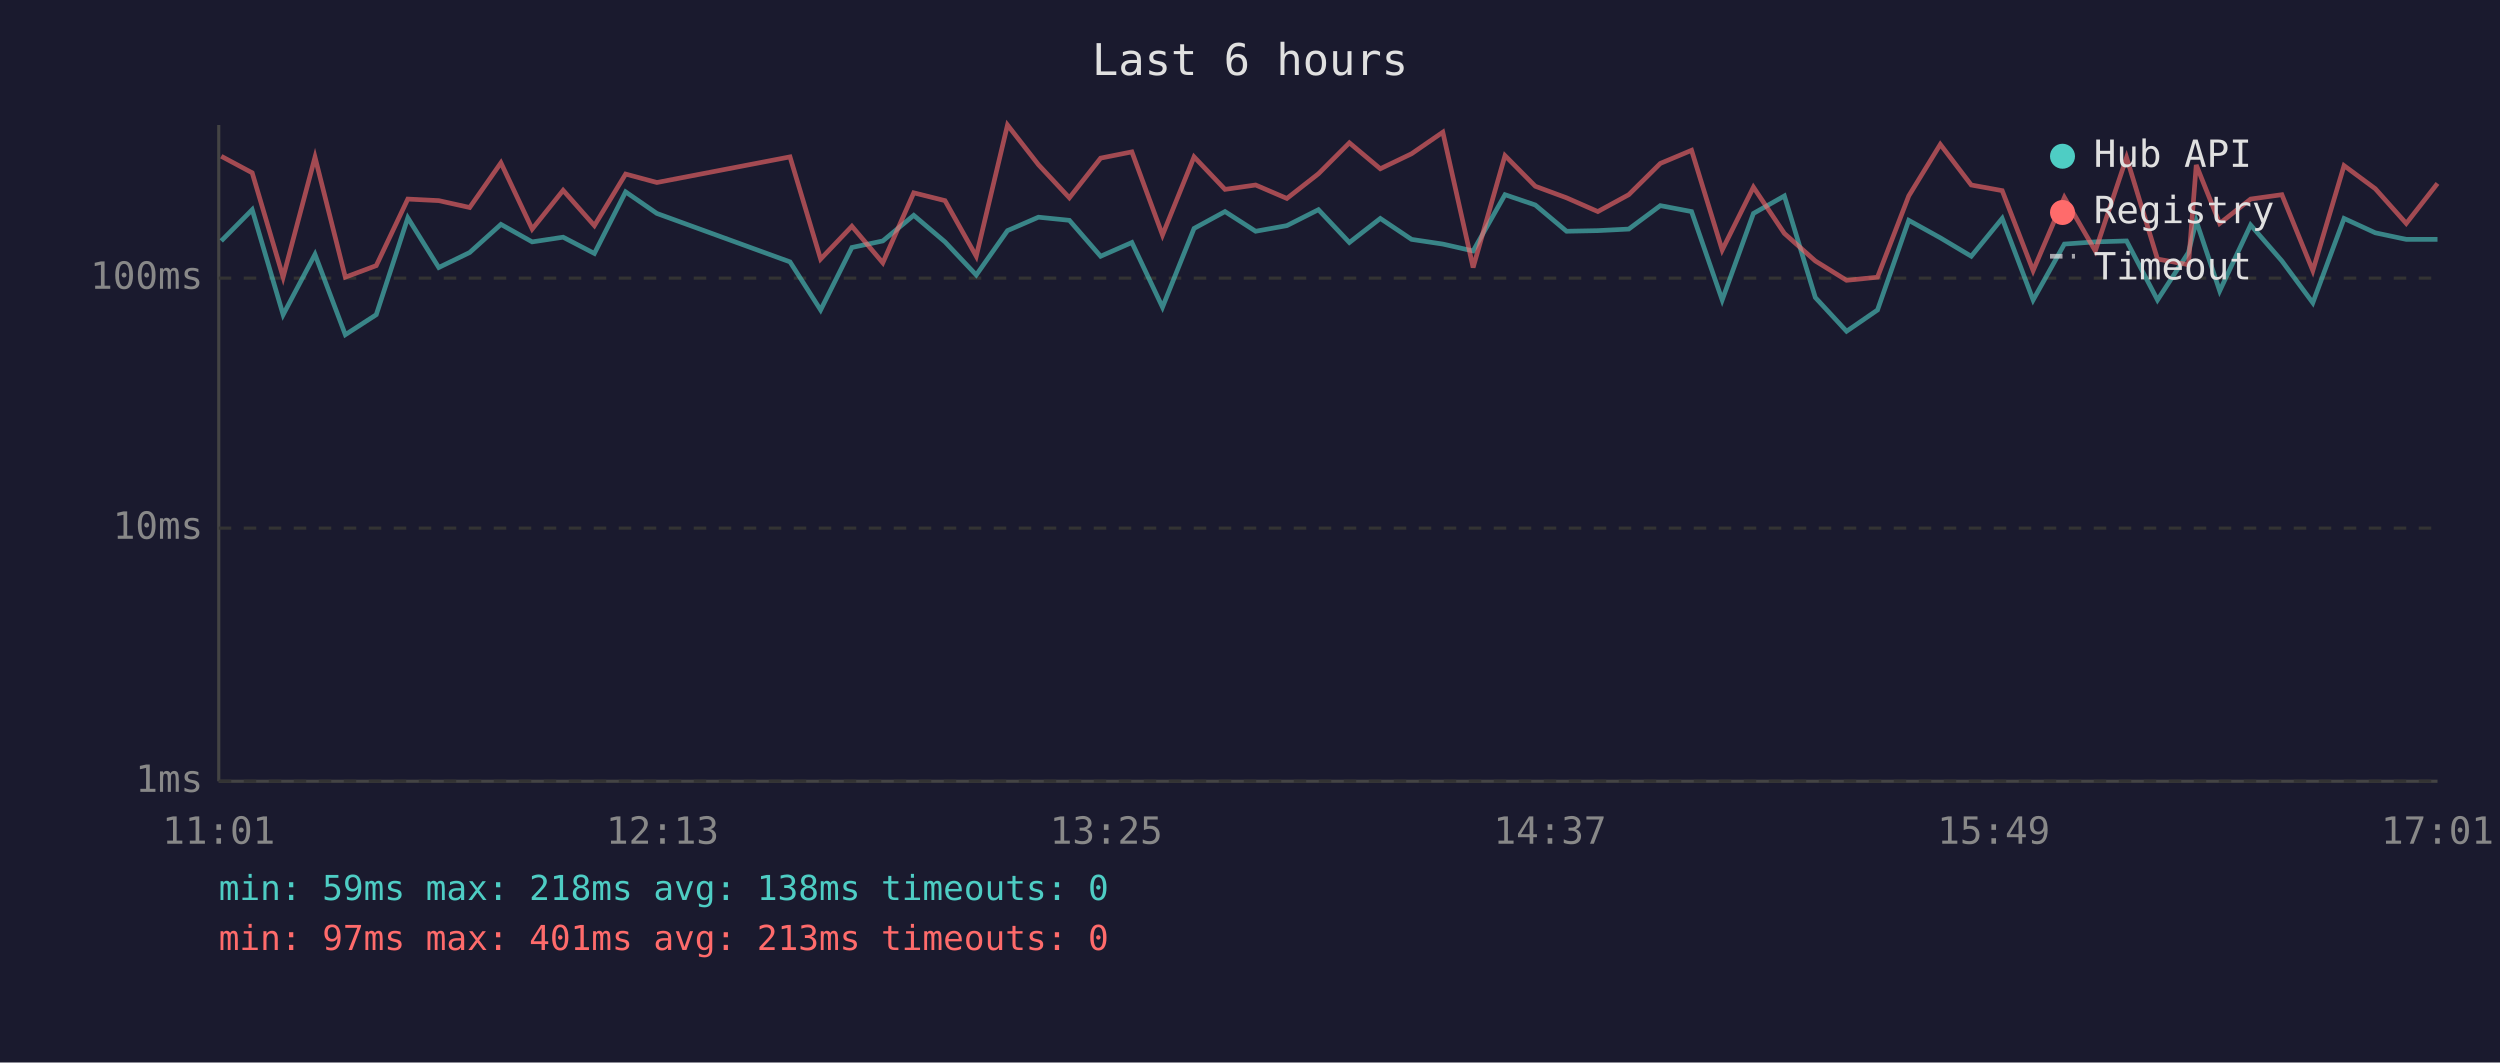
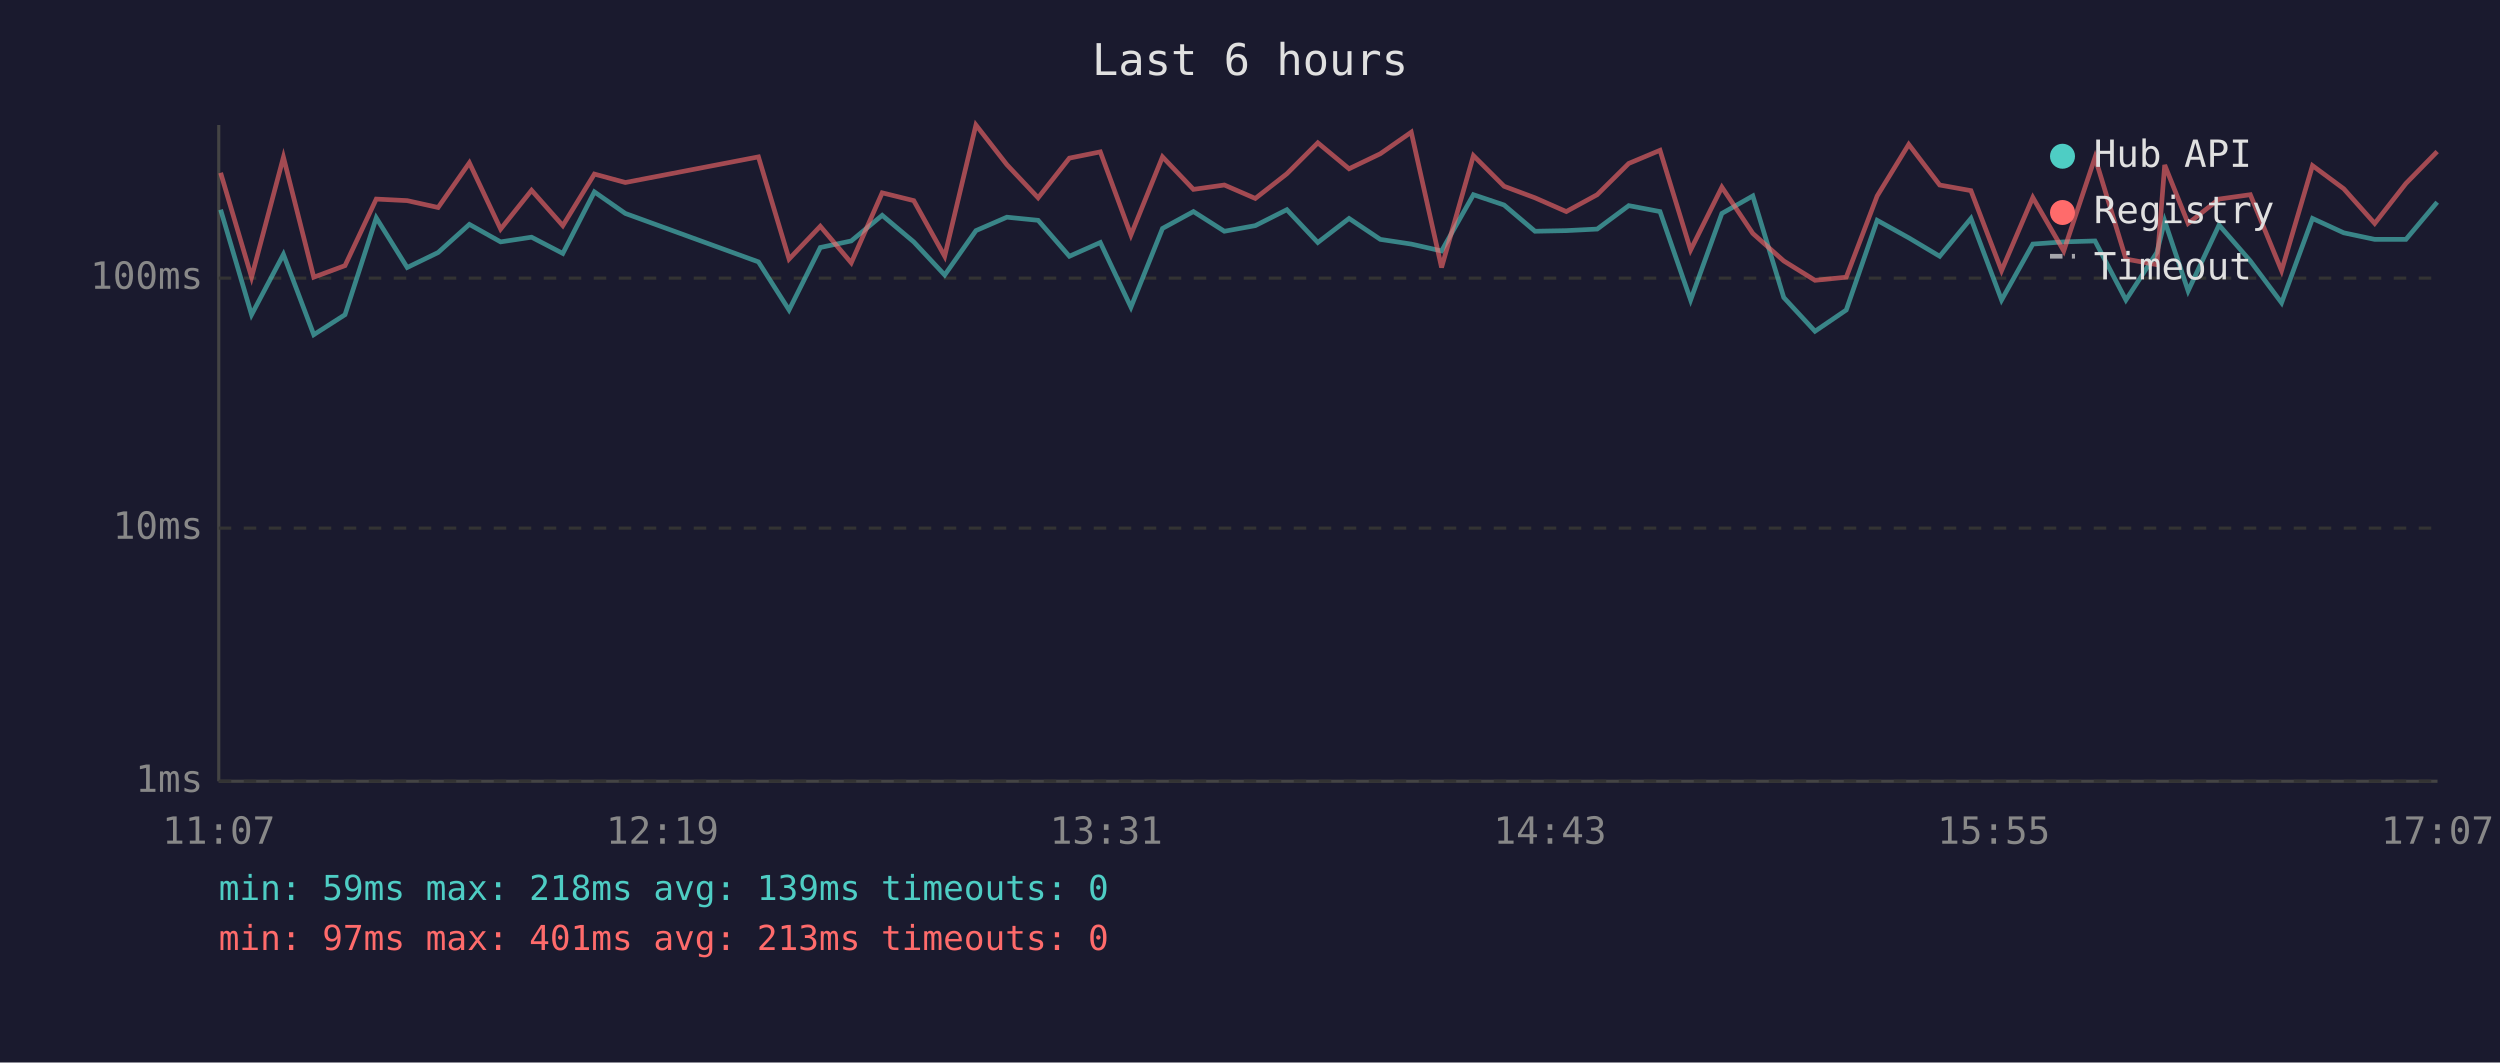
<svg xmlns="http://www.w3.org/2000/svg" viewBox="0 0 800 340" font-family="monospace" font-size="12">
  <rect width="800" height="340" fill="#1a1a2e" />
  <text x="400" y="24" fill="#e0e0e0" font-size="14" text-anchor="middle">Last 6 hours</text>
  <line x1="70" y1="40" x2="70" y2="250" stroke="#444" stroke-width="1" />
  <line x1="70" y1="250" x2="780" y2="250" stroke="#444" stroke-width="1" />
  <line x1="70" y1="250" x2="780" y2="250" stroke="#333" stroke-width="1" stroke-dasharray="4" />
  <text x="65" y="250" fill="#888" text-anchor="end" dominant-baseline="middle">1ms</text>
  <line x1="70" y1="169" x2="780" y2="169" stroke="#333" stroke-width="1" stroke-dasharray="4" />
  <text x="65" y="169" fill="#888" text-anchor="end" dominant-baseline="middle">10ms</text>
  <line x1="70" y1="89" x2="780" y2="89" stroke="#333" stroke-width="1" stroke-dasharray="4" />
  <text x="65" y="89" fill="#888" text-anchor="end" dominant-baseline="middle">100ms</text>
-   <text x="70" y="270" fill="#888" text-anchor="middle">11:01</text>
-   <text x="212" y="270" fill="#888" text-anchor="middle">12:13</text>
-   <text x="354" y="270" fill="#888" text-anchor="middle">13:25</text>
-   <text x="496" y="270" fill="#888" text-anchor="middle">14:37</text>
-   <text x="638" y="270" fill="#888" text-anchor="middle">15:49</text>
-   <text x="780" y="270" fill="#888" text-anchor="middle">17:01</text>
-   <polyline points="70.8,77.1 80.7,67.1 90.6,100.7 100.8,81.4 110.5,107.1 120.4,100.7 130.5,69.7 140.4,85.6 150.3,80.8 160.3,71.8 170.3,77.4 180.2,75.9 190.2,81.1 200.2,61.4 210.2,68.3 252.8,83.8 262.6,99.2 272.6,79.2 282.5,77.1 292.4,68.9 302.4,77.4 312.4,88.0 322.4,73.8 332.3,69.5 342.2,70.5 352.2,82.0 362.2,77.6 372.0,98.3 382.1,73.1 392.0,67.7 401.8,74.0 411.8,72.2 421.9,67.1 431.8,77.6 441.7,69.9 451.7,76.6 461.7,78.1 471.4,80.3 481.6,62.3 491.3,65.6 501.3,74.0 511.3,73.8 521.2,73.3 531.3,65.8 541.3,67.7 551.1,96.0 561.1,68.3 571.0,62.7 580.9,95.2 590.9,106.0 600.8,99.2 610.8,70.5 620.9,76.1 630.8,82.0 640.7,69.9 650.6,96.0 660.6,78.1 670.5,77.4 680.5,77.1 690.4,96.0 700.3,80.8 702.8,70.7 710.3,93.1 720.2,72.0 730.2,83.5 740.1,96.9 750.1,69.9 760.1,74.5 770.0,76.6 780.0,76.6" fill="none" stroke="#4ecdc4" stroke-width="1.5" opacity="0.6" />
-   <polyline points="70.8,50.0 80.7,55.3 90.6,88.7 100.8,50.3 110.5,88.7 120.4,85.0 130.5,63.7 140.4,64.2 150.3,66.4 160.3,52.1 170.3,73.3 180.2,60.9 190.2,72.2 200.2,55.7 210.2,58.4 252.8,50.2 262.6,82.9 272.6,72.4 282.5,84.1 292.4,61.7 302.4,64.2 312.4,82.0 322.4,40.0 332.3,52.7 342.2,63.3 352.2,50.6 362.2,48.6 372.0,75.2 382.1,50.2 392.0,60.6 401.8,59.2 411.8,63.5 421.9,55.6 431.8,45.7 441.7,54.0 451.7,49.2 461.7,42.3 471.4,85.6 481.6,49.8 491.3,59.6 501.3,63.3 511.3,67.7 521.2,62.3 531.3,52.3 541.3,48.1 551.1,80.0 561.1,59.9 571.0,74.7 580.9,83.5 590.9,89.7 600.8,88.7 610.8,62.7 620.9,46.2 630.8,59.2 640.7,61.0 650.6,86.6 660.6,63.2 670.5,80.3 680.5,50.4 690.4,82.9 700.3,84.7 702.8,52.8 710.3,71.5 720.2,63.7 730.2,62.3 740.1,86.6 750.1,53.0 760.1,60.4 770.0,71.5 780.0,58.7" fill="none" stroke="#ff6b6b" stroke-width="1.5" opacity="0.6" />
+   <text x="70" y="270" fill="#888" text-anchor="middle">11:07</text>
+   <text x="212" y="270" fill="#888" text-anchor="middle">12:19</text>
+   <text x="354" y="270" fill="#888" text-anchor="middle">13:31</text>
+   <text x="496" y="270" fill="#888" text-anchor="middle">14:43</text>
+   <text x="638" y="270" fill="#888" text-anchor="middle">15:55</text>
+   <text x="780" y="270" fill="#888" text-anchor="middle">17:07</text>
+   <polyline points="70.6,67.1 80.5,100.7 90.7,81.4 100.4,107.1 110.4,100.7 120.4,69.7 130.3,85.6 140.2,80.8 150.2,71.8 160.2,77.4 170.1,75.9 180.1,81.1 190.2,61.4 200.1,68.3 242.7,83.8 252.5,99.2 262.5,79.2 272.4,77.1 282.3,68.9 292.4,77.4 302.3,88.0 312.3,73.8 322.2,69.5 332.2,70.5 342.2,82.0 352.1,77.6 361.9,98.3 372.0,73.1 381.9,67.7 391.8,74.0 401.7,72.2 411.8,67.1 421.7,77.6 431.7,69.9 441.7,76.6 451.6,78.1 461.3,80.3 471.5,62.3 481.3,65.6 491.2,74.0 501.2,73.8 511.1,73.3 521.2,65.8 531.2,67.7 541.0,96.0 551.0,68.3 560.9,62.7 570.8,95.2 580.8,106.0 590.8,99.2 600.7,70.5 610.8,76.1 620.7,82.0 630.7,69.9 640.5,96.0 650.5,78.1 660.4,77.4 670.4,77.1 680.3,96.0 690.2,80.8 692.7,70.7 700.2,93.1 710.1,72.0 720.1,83.5 730.1,96.9 740.0,69.9 750.0,74.5 759.9,76.6 769.9,76.6 779.9,64.7" fill="none" stroke="#4ecdc4" stroke-width="1.5" opacity="0.6" />
+   <polyline points="70.6,55.3 80.5,88.7 90.7,50.3 100.4,88.7 110.4,85.0 120.4,63.7 130.3,64.2 140.2,66.4 150.2,52.1 160.2,73.3 170.1,60.9 180.1,72.2 190.2,55.7 200.1,58.4 242.7,50.2 252.5,82.9 262.5,72.4 272.4,84.1 282.3,61.7 292.4,64.2 302.3,82.0 312.3,40.0 322.2,52.7 332.2,63.3 342.2,50.6 352.1,48.6 361.9,75.2 372.0,50.2 381.9,60.6 391.8,59.2 401.7,63.5 411.8,55.6 421.7,45.7 431.7,54.0 441.7,49.2 451.6,42.3 461.3,85.6 471.5,49.8 481.3,59.6 491.2,63.3 501.2,67.7 511.1,62.3 521.2,52.3 531.2,48.1 541.0,80.0 551.0,59.9 560.9,74.7 570.8,83.5 580.8,89.7 590.8,88.7 600.7,62.7 610.8,46.2 620.7,59.2 630.7,61.0 640.5,86.6 650.5,63.2 660.4,80.3 670.4,50.4 680.3,82.9 690.2,84.7 692.7,52.8 700.2,71.5 710.1,63.7 720.1,62.3 730.1,86.6 740.0,53.0 750.0,60.4 759.9,71.5 769.9,58.7 779.9,48.5" fill="none" stroke="#ff6b6b" stroke-width="1.5" opacity="0.6" />
  <circle cx="660" cy="50" r="4" fill="#4ecdc4" />
  <text x="670" y="50" fill="#e0e0e0" dominant-baseline="middle">Hub API</text>
  <circle cx="660" cy="68" r="4" fill="#ff6b6b" />
  <text x="670" y="68" fill="#e0e0e0" dominant-baseline="middle">Registry</text>
  <line x1="656" y1="82" x2="664" y2="82" stroke="#e0e0e0" stroke-width="1.5" stroke-dasharray="4,3" opacity="0.7" />
  <text x="670" y="86" fill="#e0e0e0" dominant-baseline="middle">Timeout</text>
-   <text x="70" y="288" fill="#4ecdc4" font-size="11">min: 59ms  max: 218ms  avg: 138ms  timeouts: 0</text>
+   <text x="70" y="288" fill="#4ecdc4" font-size="11">min: 59ms  max: 218ms  avg: 139ms  timeouts: 0</text>
  <text x="70" y="304" fill="#ff6b6b" font-size="11">min: 97ms  max: 401ms  avg: 213ms  timeouts: 0</text>
</svg>
